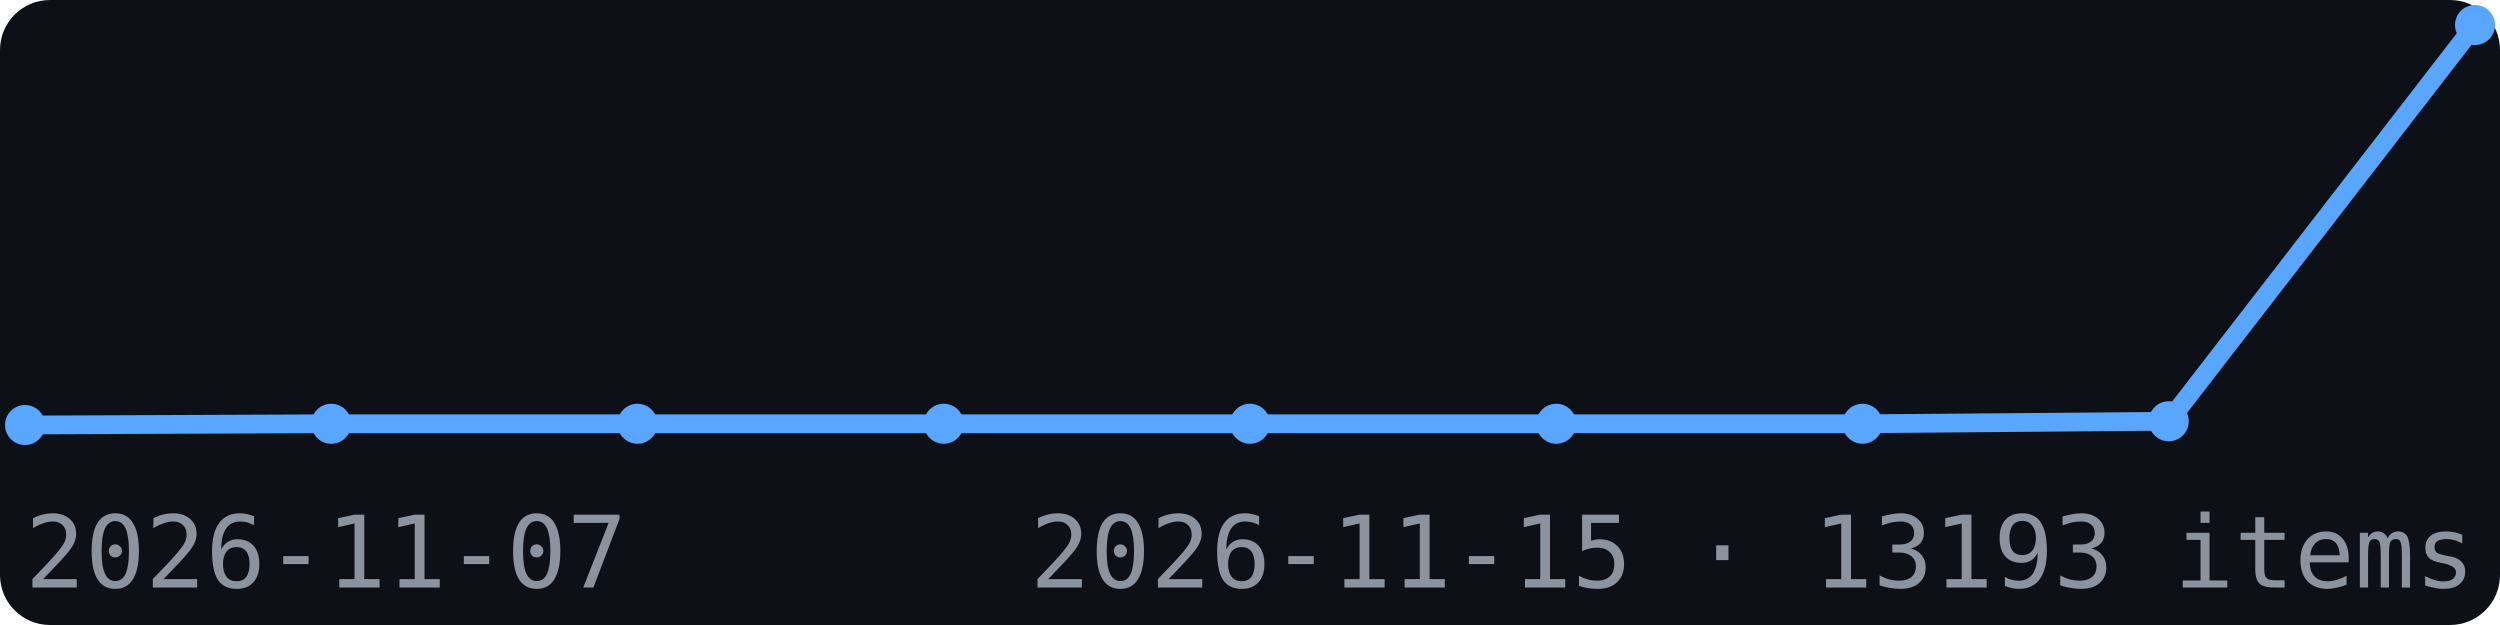
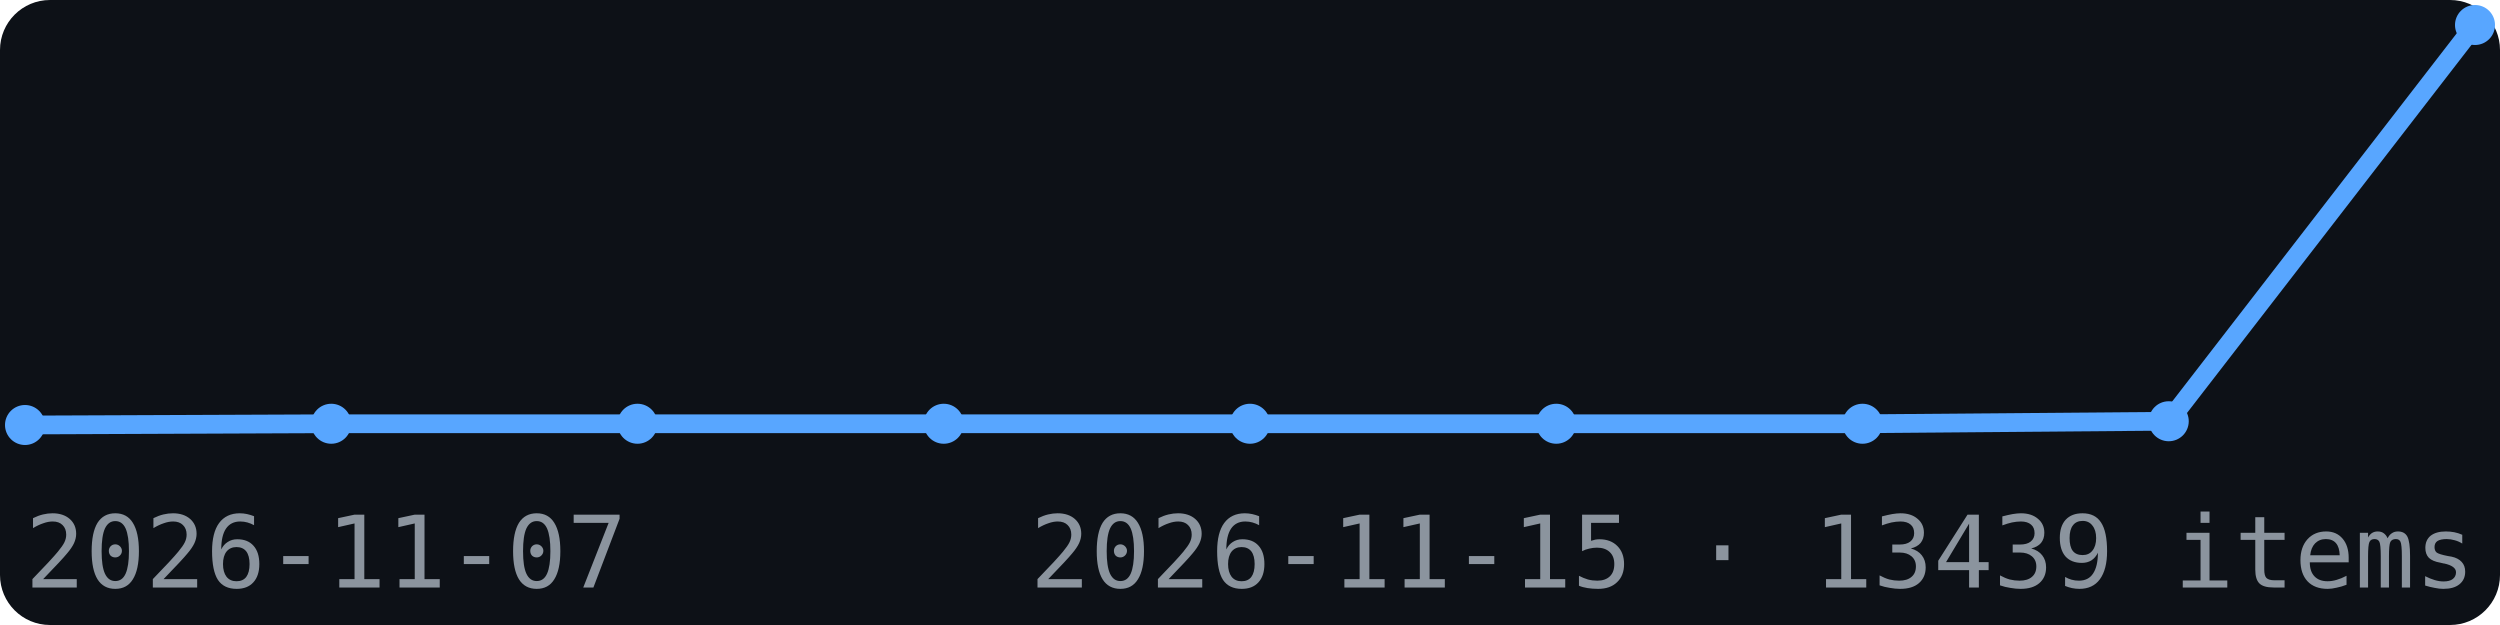
<svg xmlns="http://www.w3.org/2000/svg" width="200" height="50" viewBox="0 0 200 50" font-family="monospace">
  <rect width="200" height="50" fill="#0d1117" rx="4" />
  <polyline points="2.0,34.0 26.5,33.9 51.0,33.9 75.5,33.9 100.0,33.9 124.5,33.9 149.0,33.9 173.5,33.7 198.0,2.0" fill="none" stroke="#58a6ff" stroke-width="1.5" />
  <circle cx="2.0" cy="34.0" r="1.6" fill="#58a6ff" />
  <circle cx="26.5" cy="33.9" r="1.6" fill="#58a6ff" />
  <circle cx="51.0" cy="33.9" r="1.6" fill="#58a6ff" />
  <circle cx="75.5" cy="33.9" r="1.6" fill="#58a6ff" />
  <circle cx="100.0" cy="33.9" r="1.6" fill="#58a6ff" />
  <circle cx="124.5" cy="33.9" r="1.6" fill="#58a6ff" />
  <circle cx="149.0" cy="33.9" r="1.6" fill="#58a6ff" />
  <circle cx="173.5" cy="33.7" r="1.6" fill="#58a6ff" />
  <circle cx="198.0" cy="2.0" r="1.6" fill="#58a6ff" />
  <text x="2" y="47" font-size="8" fill="#8b949e">2026-11-07</text>
-   <text x="198" y="47" font-size="8" fill="#8b949e" text-anchor="end">2026-11-15 · 13193 items</text>
+   <text x="198" y="47" font-size="8" fill="#8b949e" text-anchor="end">2026-11-15 · 13439 items</text>
</svg>
